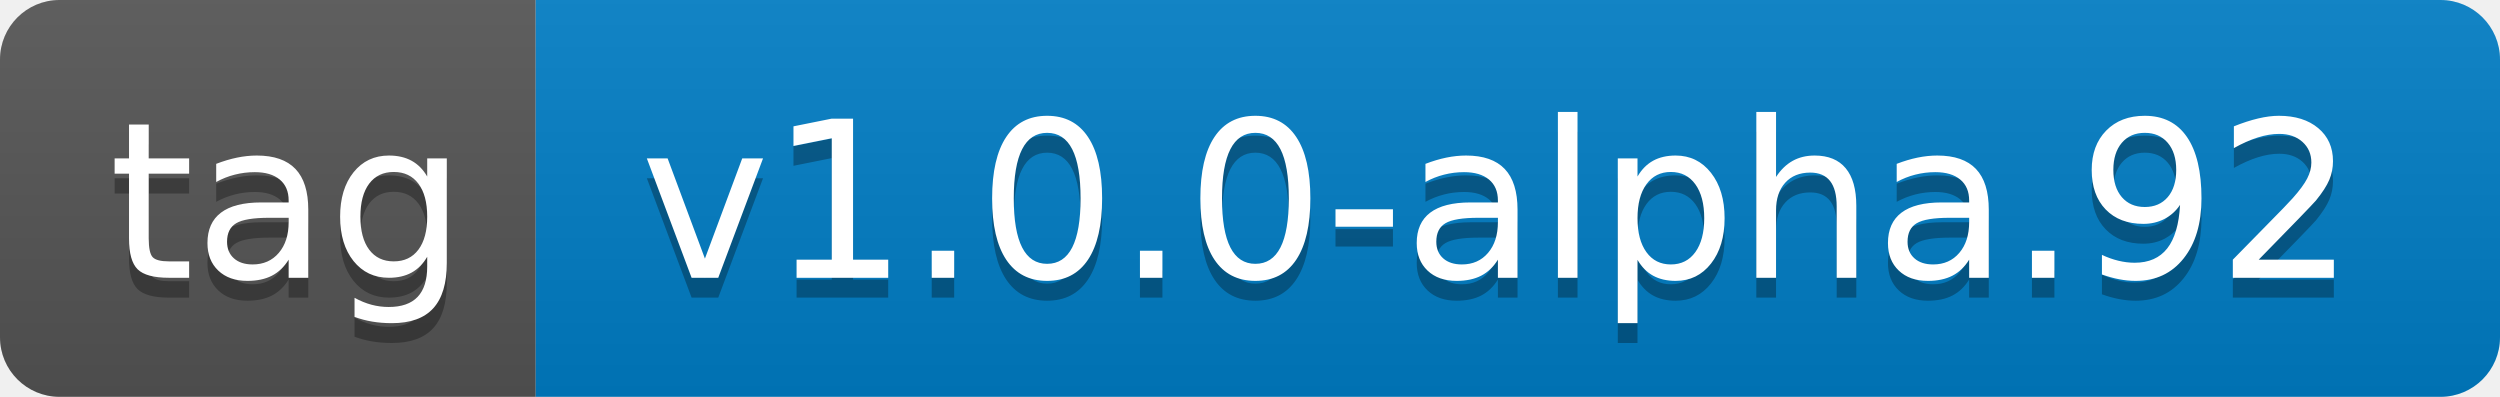
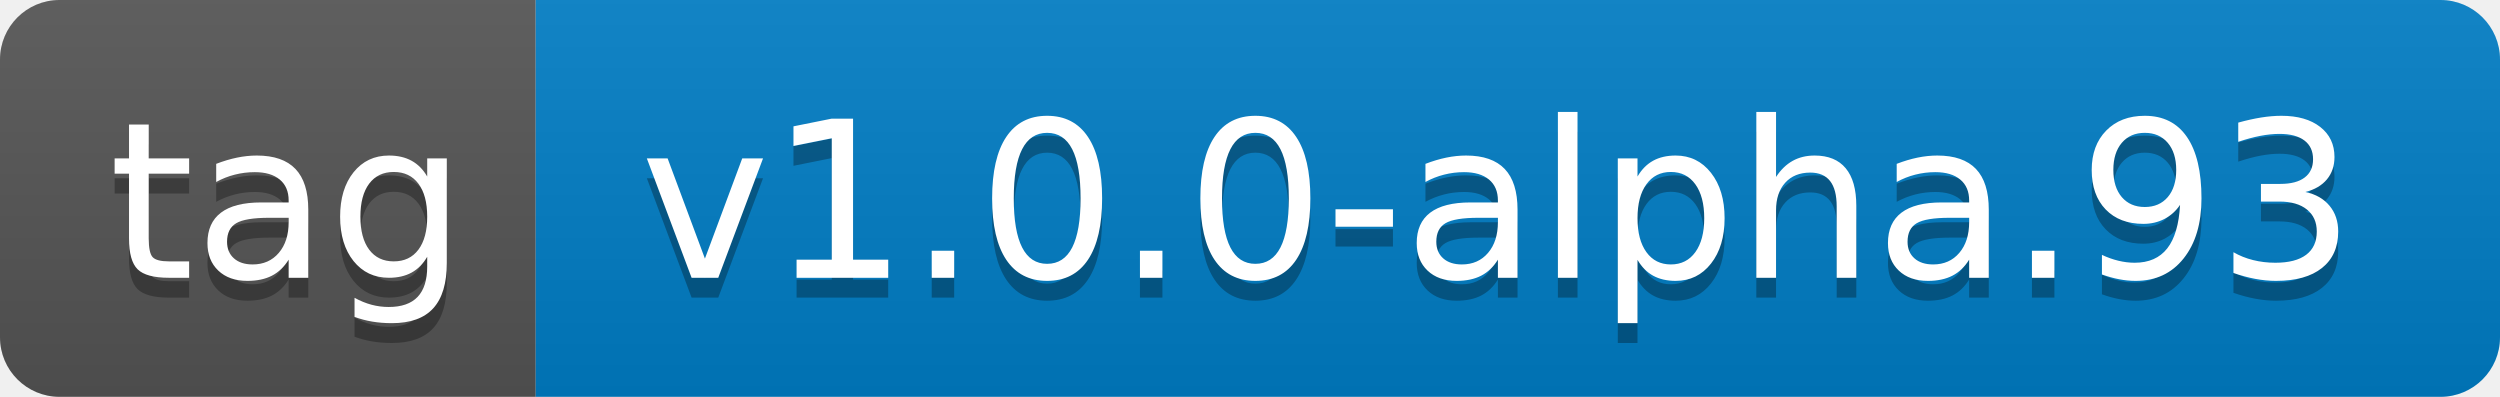
- <svg xmlns="http://www.w3.org/2000/svg" width="126" height="20" role="img" aria-label="tag: v1.0.0-alpha.92">
+ <svg xmlns="http://www.w3.org/2000/svg" width="126" height="20" role="img" aria-label="tag: v1.0.0-alpha.93">
  <linearGradient id="s" x2="0" y2="100%">
    <stop offset="0" stop-color="#bbb" stop-opacity=".1" />
    <stop offset="1" stop-opacity=".1" />
  </linearGradient>
  <clipPath id="r">
    <rect width="126" height="20" rx="3" fill="#fff" />
  </clipPath>
  <g clip-path="url(#r)">
    <rect width="27" height="20" fill="#555" />
    <rect x="27" width="99" height="20" fill="#007ec6" />
    <rect width="126" height="20" fill="url(#s)" />
  </g>
  <g fill="#fff" text-anchor="middle" font-family="Verdana,Geneva,DejaVu Sans,sans-serif" text-rendering="geometricPrecision" font-size="110">
    <text aria-hidden="true" x="145" y="150" fill="#010101" fill-opacity=".3" transform="scale(.1)" textLength="170">tag</text>
    <text x="145" y="140" transform="scale(.1)" fill="#fff" textLength="170">tag</text>
-     <text aria-hidden="true" x="755" y="150" fill="#010101" fill-opacity=".3" transform="scale(.1)" textLength="890">v1.0.0-alpha.92</text>
-     <text x="755" y="140" transform="scale(.1)" fill="#fff" textLength="890">v1.0.0-alpha.92</text>
+     <text aria-hidden="true" x="755" y="150" fill="#010101" fill-opacity=".3" transform="scale(.1)" textLength="890">v1.0.0-alpha.93</text>
+     <text x="755" y="140" transform="scale(.1)" fill="#fff" textLength="890">v1.0.0-alpha.93</text>
  </g>
</svg>
